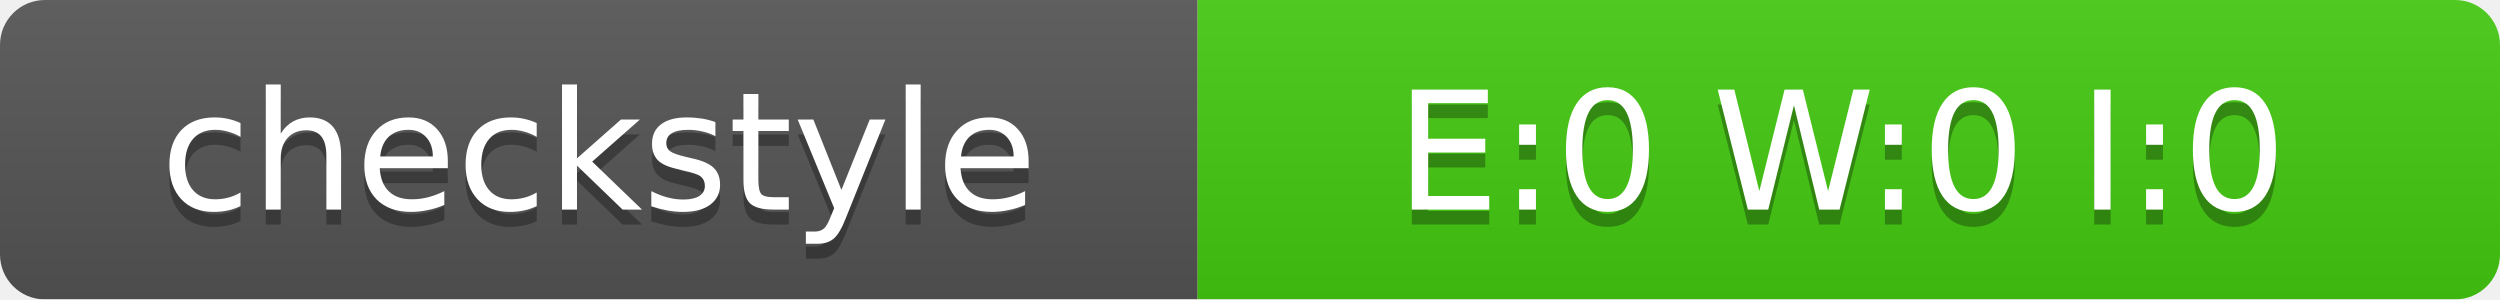
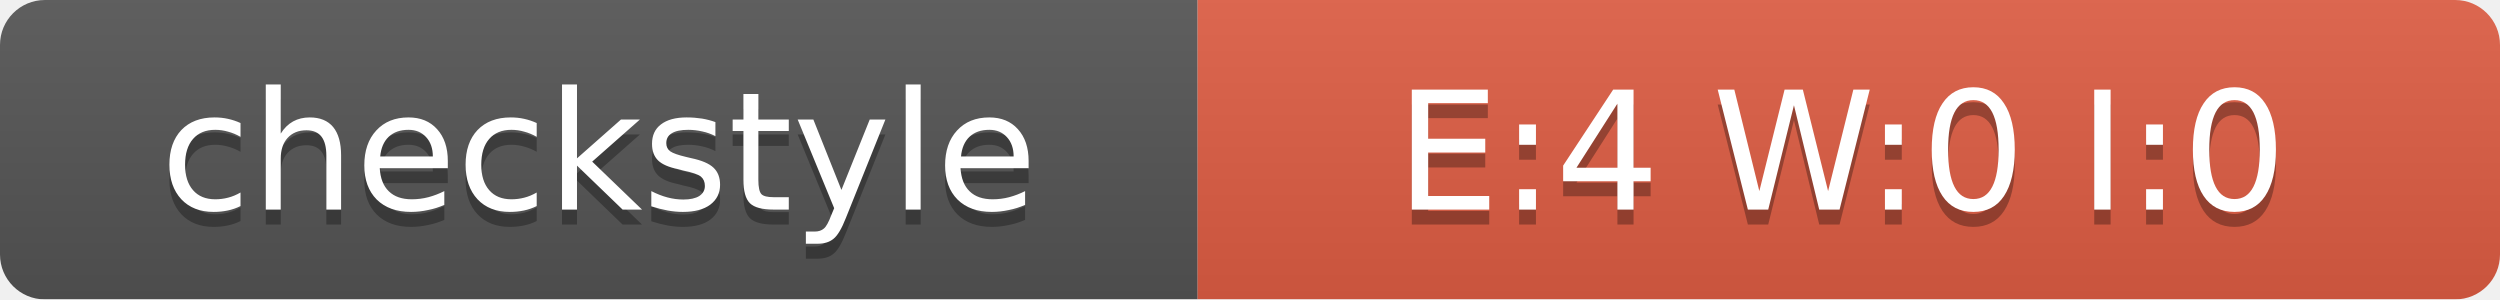
<svg xmlns="http://www.w3.org/2000/svg" width="167" height="20">
  <linearGradient id="smooth" x2="0" y2="100%">
    <stop offset="0" stop-color="#bbb" stop-opacity=".1" />
    <stop offset="1" stop-opacity=".1" />
  </linearGradient>
  <mask id="round">
    <rect width="167" height="20" rx="3" fill="#fff" />
  </mask>
  <g mask="url(#round)">
    <rect width="80" height="20" fill="#555" />
-     <rect x="80" width="87" height="20" fill="#4C1" />
+     <rect x="80" width="87" height="20" fill="#E05D44" />
    <rect width="167" height="20" fill="url(#smooth)" />
  </g>
  <g fill="#fff" text-anchor="middle" font-family="DejaVu Sans,Verdana,Geneva,sans-serif" font-size="11">
    <text x="40" y="15" fill="#010101" fill-opacity=".3">checkstyle</text>
    <text x="40" y="14">checkstyle</text>
-     <text x="123" y="15" fill="#010101" fill-opacity=".3">E:0 W:0 I:0</text>
-     <text x="123" y="14">E:0 W:0 I:0</text>
+     <text x="123" y="15" fill="#010101" fill-opacity=".3">E:4 W:0 I:0</text>
+     <text x="123" y="14">E:4 W:0 I:0</text>
  </g>
</svg>
